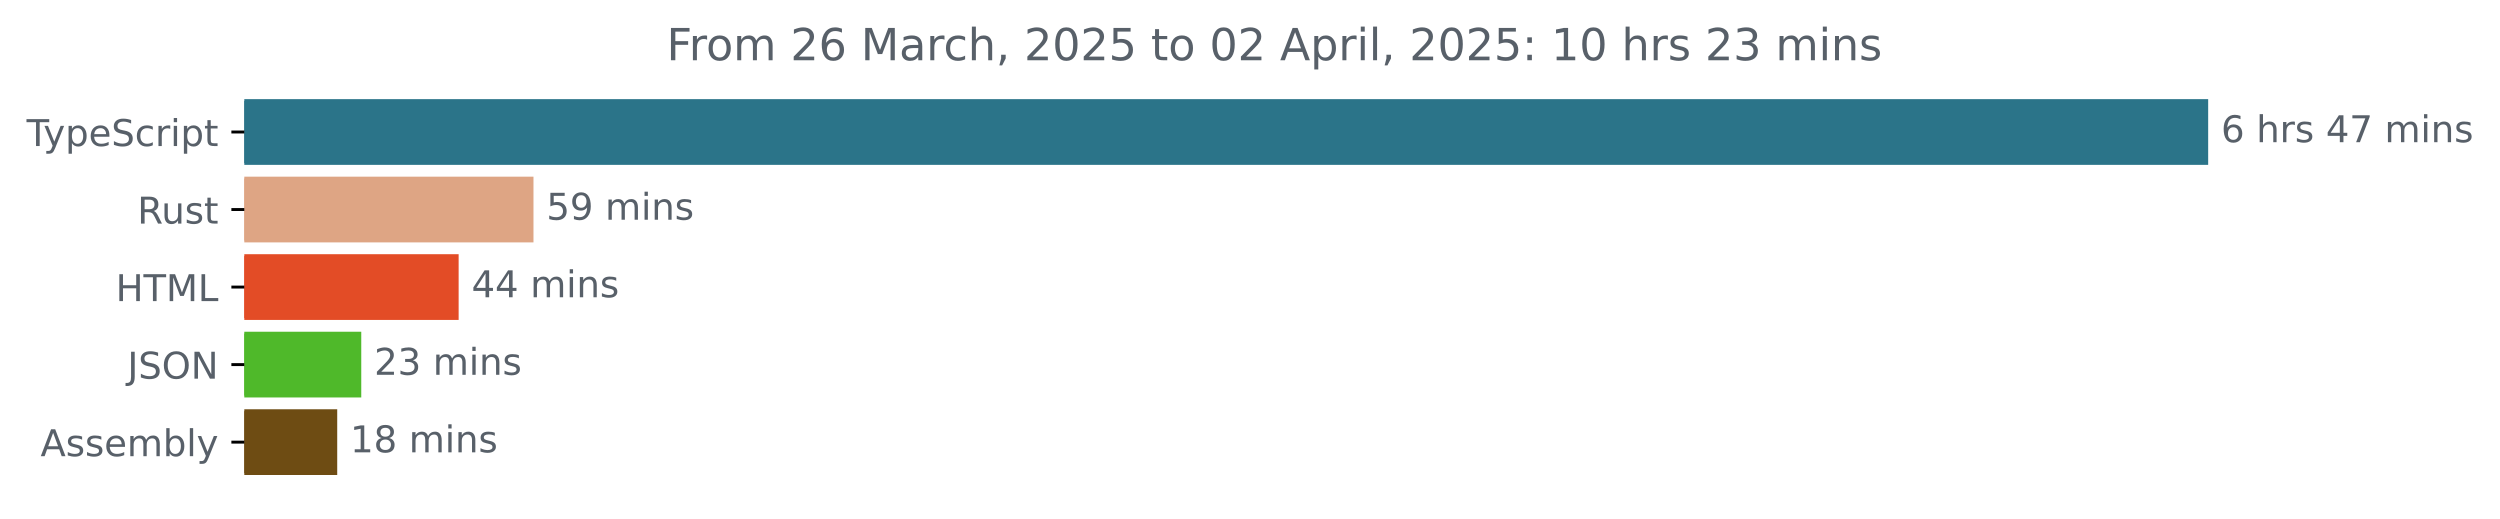
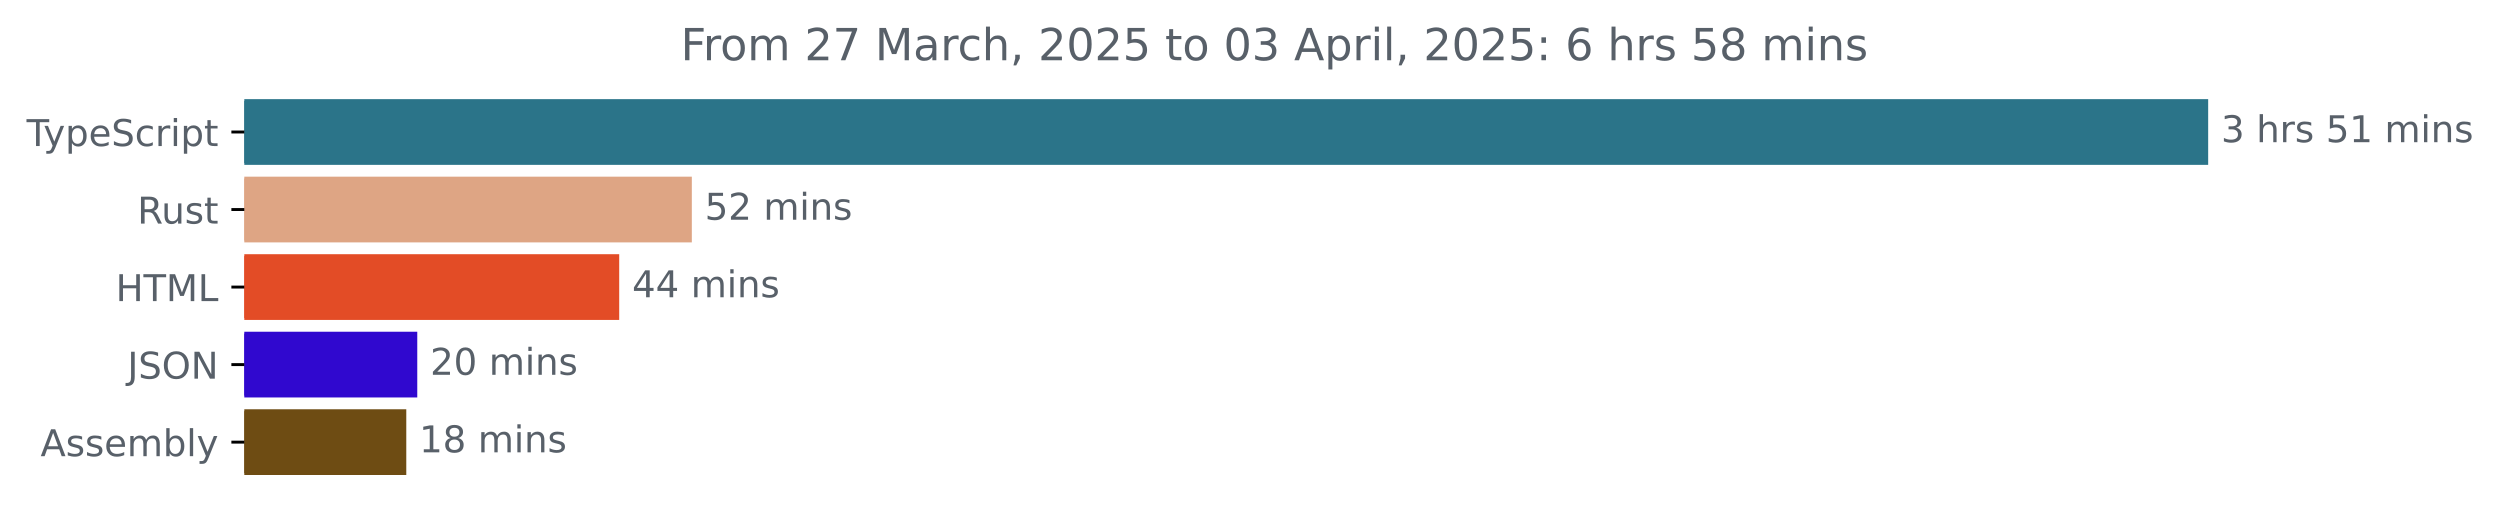
<svg xmlns="http://www.w3.org/2000/svg" xmlns:xlink="http://www.w3.org/1999/xlink" width="677.144pt" height="140.398pt" viewBox="0 0 677.144 140.398" version="1.1">
  <defs>
    <style type="text/css">*{stroke-linejoin: round; stroke-linecap: butt}</style>
  </defs>
  <g id="figure_1">
    <g id="patch_1">
      <path d="M -0 140.398  L 677.144 140.398  L 677.144 0  L -0 0  L -0 140.398  z " style="fill: none" />
    </g>
    <g id="axes_1">
      <g id="patch_2">
-         <path d="M 66.17 27.358  L 597.599 27.358  L 597.599 44.158  L 66.17 44.158  z " clip-path="url(#pdad0bf866e)" style="fill: #2b7489; stroke: #2b7489; stroke-linejoin: miter" />
+         <path d="M 66.17 27.358  L 597.599 27.358  L 597.599 44.158  L 66.17 44.158  z " clip-path="url(#p740c307b4f)" style="fill: #2b7489; stroke: #2b7489; stroke-linejoin: miter" />
      </g>
      <g id="patch_3">
-         <path d="M 66.17 48.358  L 143.996 48.358  L 143.996 65.158  L 66.17 65.158  z " clip-path="url(#pdad0bf866e)" style="fill: #dea584; stroke: #dea584; stroke-linejoin: miter" />
+         <path d="M 66.17 48.358  L 186.888 48.358  L 186.888 65.158  L 66.17 65.158  z " clip-path="url(#p740c307b4f)" style="fill: #dea584; stroke: #dea584; stroke-linejoin: miter" />
      </g>
      <g id="patch_4">
-         <path d="M 66.17 69.358  L 123.725 69.358  L 123.725 86.158  L 66.17 86.158  z " clip-path="url(#pdad0bf866e)" style="fill: #e34c26; stroke: #e34c26; stroke-linejoin: miter" />
+         <path d="M 66.17 69.358  L 167.217 69.358  L 167.217 86.158  L 66.17 86.158  z " clip-path="url(#p740c307b4f)" style="fill: #e34c26; stroke: #e34c26; stroke-linejoin: miter" />
      </g>
      <g id="patch_5">
-         <path d="M 66.17 90.358  L 97.349 90.358  L 97.349 107.158  L 66.17 107.158  z " clip-path="url(#pdad0bf866e)" style="fill: #4fb92a; stroke: #4fb92a; stroke-linejoin: miter" />
+         <path d="M 66.17 90.358  L 112.519 90.358  L 112.519 107.158  L 66.17 107.158  z " clip-path="url(#p740c307b4f)" style="fill: #3008cf; stroke: #3008cf; stroke-linejoin: miter" />
      </g>
      <g id="patch_6">
-         <path d="M 66.17 111.358  L 90.837 111.358  L 90.837 128.158  L 66.17 128.158  z " clip-path="url(#pdad0bf866e)" style="fill: #6e4c13; stroke: #6e4c13; stroke-linejoin: miter" />
+         <path d="M 66.17 111.358  L 109.544 111.358  L 109.544 128.158  L 66.17 128.158  z " clip-path="url(#p740c307b4f)" style="fill: #6e4c13; stroke: #6e4c13; stroke-linejoin: miter" />
      </g>
      <g id="matplotlib.axis_1" />
      <g id="matplotlib.axis_2">
        <g id="ytick_1">
          <g id="line2d_1">
            <defs>
-               <path id="m4571a691fd" d="M 0 0  L -3.5 0  " style="stroke: #000000; stroke-width: 0.8" />
+               <path id="mfdbea4e2d5" d="M 0 0  L -3.5 0  " style="stroke: #000000; stroke-width: 0.8" />
            </defs>
            <g>
-               <use xlink:href="#m4571a691fd" x="66.17" y="35.758" style="stroke: #000000; stroke-width: 0.8" />
+               <use xlink:href="#mfdbea4e2d5" x="66.17" y="35.758" style="stroke: #000000; stroke-width: 0.8" />
            </g>
          </g>
          <g id="text_1">
            <g style="fill: #586069" transform="translate(7.2 39.55734) scale(0.1 -0.1)">
              <defs>
                <path id="DejaVuSans-54" d="M -19 4666  L 3928 4666  L 3928 4134  L 2272 4134  L 2272 0  L 1638 0  L 1638 4134  L -19 4134  L -19 4666  z " transform="scale(0.015625)" />
                <path id="DejaVuSans-79" d="M 2059 -325  Q 1816 -950 1584 -1140  Q 1353 -1331 966 -1331  L 506 -1331  L 506 -850  L 844 -850  Q 1081 -850 1212 -737  Q 1344 -625 1503 -206  L 1606 56  L 191 3500  L 800 3500  L 1894 763  L 2988 3500  L 3597 3500  L 2059 -325  z " transform="scale(0.015625)" />
                <path id="DejaVuSans-70" d="M 1159 525  L 1159 -1331  L 581 -1331  L 581 3500  L 1159 3500  L 1159 2969  Q 1341 3281 1617 3432  Q 1894 3584 2278 3584  Q 2916 3584 3314 3078  Q 3713 2572 3713 1747  Q 3713 922 3314 415  Q 2916 -91 2278 -91  Q 1894 -91 1617 61  Q 1341 213 1159 525  z M 3116 1747  Q 3116 2381 2855 2742  Q 2594 3103 2138 3103  Q 1681 3103 1420 2742  Q 1159 2381 1159 1747  Q 1159 1113 1420 752  Q 1681 391 2138 391  Q 2594 391 2855 752  Q 3116 1113 3116 1747  z " transform="scale(0.015625)" />
                <path id="DejaVuSans-65" d="M 3597 1894  L 3597 1613  L 953 1613  Q 991 1019 1311 708  Q 1631 397 2203 397  Q 2534 397 2845 478  Q 3156 559 3463 722  L 3463 178  Q 3153 47 2828 -22  Q 2503 -91 2169 -91  Q 1331 -91 842 396  Q 353 884 353 1716  Q 353 2575 817 3079  Q 1281 3584 2069 3584  Q 2775 3584 3186 3129  Q 3597 2675 3597 1894  z M 3022 2063  Q 3016 2534 2758 2815  Q 2500 3097 2075 3097  Q 1594 3097 1305 2825  Q 1016 2553 972 2059  L 3022 2063  z " transform="scale(0.015625)" />
                <path id="DejaVuSans-53" d="M 3425 4513  L 3425 3897  Q 3066 4069 2747 4153  Q 2428 4238 2131 4238  Q 1616 4238 1336 4038  Q 1056 3838 1056 3469  Q 1056 3159 1242 3001  Q 1428 2844 1947 2747  L 2328 2669  Q 3034 2534 3370 2195  Q 3706 1856 3706 1288  Q 3706 609 3251 259  Q 2797 -91 1919 -91  Q 1588 -91 1214 -16  Q 841 59 441 206  L 441 856  Q 825 641 1194 531  Q 1563 422 1919 422  Q 2459 422 2753 634  Q 3047 847 3047 1241  Q 3047 1584 2836 1778  Q 2625 1972 2144 2069  L 1759 2144  Q 1053 2284 737 2584  Q 422 2884 422 3419  Q 422 4038 858 4394  Q 1294 4750 2059 4750  Q 2388 4750 2728 4690  Q 3069 4631 3425 4513  z " transform="scale(0.015625)" />
                <path id="DejaVuSans-63" d="M 3122 3366  L 3122 2828  Q 2878 2963 2633 3030  Q 2388 3097 2138 3097  Q 1578 3097 1268 2742  Q 959 2388 959 1747  Q 959 1106 1268 751  Q 1578 397 2138 397  Q 2388 397 2633 464  Q 2878 531 3122 666  L 3122 134  Q 2881 22 2623 -34  Q 2366 -91 2075 -91  Q 1284 -91 818 406  Q 353 903 353 1747  Q 353 2603 823 3093  Q 1294 3584 2113 3584  Q 2378 3584 2631 3529  Q 2884 3475 3122 3366  z " transform="scale(0.015625)" />
                <path id="DejaVuSans-72" d="M 2631 2963  Q 2534 3019 2420 3045  Q 2306 3072 2169 3072  Q 1681 3072 1420 2755  Q 1159 2438 1159 1844  L 1159 0  L 581 0  L 581 3500  L 1159 3500  L 1159 2956  Q 1341 3275 1631 3429  Q 1922 3584 2338 3584  Q 2397 3584 2469 3576  Q 2541 3569 2628 3553  L 2631 2963  z " transform="scale(0.015625)" />
                <path id="DejaVuSans-69" d="M 603 3500  L 1178 3500  L 1178 0  L 603 0  L 603 3500  z M 603 4863  L 1178 4863  L 1178 4134  L 603 4134  L 603 4863  z " transform="scale(0.015625)" />
                <path id="DejaVuSans-74" d="M 1172 4494  L 1172 3500  L 2356 3500  L 2356 3053  L 1172 3053  L 1172 1153  Q 1172 725 1289 603  Q 1406 481 1766 481  L 2356 481  L 2356 0  L 1766 0  Q 1100 0 847 248  Q 594 497 594 1153  L 594 3053  L 172 3053  L 172 3500  L 594 3500  L 594 4494  L 1172 4494  z " transform="scale(0.015625)" />
              </defs>
              <use xlink:href="#DejaVuSans-54" />
              <use xlink:href="#DejaVuSans-79" x="45.459" />
              <use xlink:href="#DejaVuSans-70" x="104.639" />
              <use xlink:href="#DejaVuSans-65" x="168.115" />
              <use xlink:href="#DejaVuSans-53" x="229.639" />
              <use xlink:href="#DejaVuSans-63" x="293.115" />
              <use xlink:href="#DejaVuSans-72" x="348.096" />
              <use xlink:href="#DejaVuSans-69" x="389.209" />
              <use xlink:href="#DejaVuSans-70" x="416.992" />
              <use xlink:href="#DejaVuSans-74" x="480.469" />
            </g>
          </g>
        </g>
        <g id="ytick_2">
          <g id="line2d_2">
            <g>
-               <use xlink:href="#m4571a691fd" x="66.17" y="56.758" style="stroke: #000000; stroke-width: 0.8" />
+               <use xlink:href="#mfdbea4e2d5" x="66.17" y="56.758" style="stroke: #000000; stroke-width: 0.8" />
            </g>
          </g>
          <g id="text_2">
            <g style="fill: #586069" transform="translate(37.20469 60.55734) scale(0.1 -0.1)">
              <defs>
                <path id="DejaVuSans-52" d="M 2841 2188  Q 3044 2119 3236 1894  Q 3428 1669 3622 1275  L 4263 0  L 3584 0  L 2988 1197  Q 2756 1666 2539 1819  Q 2322 1972 1947 1972  L 1259 1972  L 1259 0  L 628 0  L 628 4666  L 2053 4666  Q 2853 4666 3247 4331  Q 3641 3997 3641 3322  Q 3641 2881 3436 2590  Q 3231 2300 2841 2188  z M 1259 4147  L 1259 2491  L 2053 2491  Q 2509 2491 2742 2702  Q 2975 2913 2975 3322  Q 2975 3731 2742 3939  Q 2509 4147 2053 4147  L 1259 4147  z " transform="scale(0.015625)" />
                <path id="DejaVuSans-75" d="M 544 1381  L 544 3500  L 1119 3500  L 1119 1403  Q 1119 906 1312 657  Q 1506 409 1894 409  Q 2359 409 2629 706  Q 2900 1003 2900 1516  L 2900 3500  L 3475 3500  L 3475 0  L 2900 0  L 2900 538  Q 2691 219 2414 64  Q 2138 -91 1772 -91  Q 1169 -91 856 284  Q 544 659 544 1381  z M 1991 3584  L 1991 3584  z " transform="scale(0.015625)" />
                <path id="DejaVuSans-73" d="M 2834 3397  L 2834 2853  Q 2591 2978 2328 3040  Q 2066 3103 1784 3103  Q 1356 3103 1142 2972  Q 928 2841 928 2578  Q 928 2378 1081 2264  Q 1234 2150 1697 2047  L 1894 2003  Q 2506 1872 2764 1633  Q 3022 1394 3022 966  Q 3022 478 2636 193  Q 2250 -91 1575 -91  Q 1294 -91 989 -36  Q 684 19 347 128  L 347 722  Q 666 556 975 473  Q 1284 391 1588 391  Q 1994 391 2212 530  Q 2431 669 2431 922  Q 2431 1156 2273 1281  Q 2116 1406 1581 1522  L 1381 1569  Q 847 1681 609 1914  Q 372 2147 372 2553  Q 372 3047 722 3315  Q 1072 3584 1716 3584  Q 2034 3584 2315 3537  Q 2597 3491 2834 3397  z " transform="scale(0.015625)" />
              </defs>
              <use xlink:href="#DejaVuSans-52" />
              <use xlink:href="#DejaVuSans-75" x="64.982" />
              <use xlink:href="#DejaVuSans-73" x="128.361" />
              <use xlink:href="#DejaVuSans-74" x="180.461" />
            </g>
          </g>
        </g>
        <g id="ytick_3">
          <g id="line2d_3">
            <g>
-               <use xlink:href="#m4571a691fd" x="66.17" y="77.758" style="stroke: #000000; stroke-width: 0.8" />
+               <use xlink:href="#mfdbea4e2d5" x="66.17" y="77.758" style="stroke: #000000; stroke-width: 0.8" />
            </g>
          </g>
          <g id="text_3">
            <g style="fill: #586069" transform="translate(31.34219 81.55734) scale(0.1 -0.1)">
              <defs>
                <path id="DejaVuSans-48" d="M 628 4666  L 1259 4666  L 1259 2753  L 3553 2753  L 3553 4666  L 4184 4666  L 4184 0  L 3553 0  L 3553 2222  L 1259 2222  L 1259 0  L 628 0  L 628 4666  z " transform="scale(0.015625)" />
                <path id="DejaVuSans-4d" d="M 628 4666  L 1569 4666  L 2759 1491  L 3956 4666  L 4897 4666  L 4897 0  L 4281 0  L 4281 4097  L 3078 897  L 2444 897  L 1241 4097  L 1241 0  L 628 0  L 628 4666  z " transform="scale(0.015625)" />
                <path id="DejaVuSans-4c" d="M 628 4666  L 1259 4666  L 1259 531  L 3531 531  L 3531 0  L 628 0  L 628 4666  z " transform="scale(0.015625)" />
              </defs>
              <use xlink:href="#DejaVuSans-48" />
              <use xlink:href="#DejaVuSans-54" x="75.195" />
              <use xlink:href="#DejaVuSans-4d" x="136.279" />
              <use xlink:href="#DejaVuSans-4c" x="222.559" />
            </g>
          </g>
        </g>
        <g id="ytick_4">
          <g id="line2d_4">
            <g>
-               <use xlink:href="#m4571a691fd" x="66.17" y="98.758" style="stroke: #000000; stroke-width: 0.8" />
+               <use xlink:href="#mfdbea4e2d5" x="66.17" y="98.758" style="stroke: #000000; stroke-width: 0.8" />
            </g>
          </g>
          <g id="text_4">
            <g style="fill: #586069" transform="translate(34.51875 102.5573) scale(0.1 -0.1)">
              <defs>
                <path id="DejaVuSans-4a" d="M 628 4666  L 1259 4666  L 1259 325  Q 1259 -519 939 -900  Q 619 -1281 -91 -1281  L -331 -1281  L -331 -750  L -134 -750  Q 284 -750 456 -515  Q 628 -281 628 325  L 628 4666  z " transform="scale(0.015625)" />
                <path id="DejaVuSans-4f" d="M 2522 4238  Q 1834 4238 1429 3725  Q 1025 3213 1025 2328  Q 1025 1447 1429 934  Q 1834 422 2522 422  Q 3209 422 3611 934  Q 4013 1447 4013 2328  Q 4013 3213 3611 3725  Q 3209 4238 2522 4238  z M 2522 4750  Q 3503 4750 4090 4092  Q 4678 3434 4678 2328  Q 4678 1225 4090 567  Q 3503 -91 2522 -91  Q 1538 -91 948 565  Q 359 1222 359 2328  Q 359 3434 948 4092  Q 1538 4750 2522 4750  z " transform="scale(0.015625)" />
                <path id="DejaVuSans-4e" d="M 628 4666  L 1478 4666  L 3547 763  L 3547 4666  L 4159 4666  L 4159 0  L 3309 0  L 1241 3903  L 1241 0  L 628 0  L 628 4666  z " transform="scale(0.015625)" />
              </defs>
              <use xlink:href="#DejaVuSans-4a" />
              <use xlink:href="#DejaVuSans-53" x="29.492" />
              <use xlink:href="#DejaVuSans-4f" x="92.969" />
              <use xlink:href="#DejaVuSans-4e" x="171.68" />
            </g>
          </g>
        </g>
        <g id="ytick_5">
          <g id="line2d_5">
            <g>
-               <use xlink:href="#m4571a691fd" x="66.17" y="119.758" style="stroke: #000000; stroke-width: 0.8" />
+               <use xlink:href="#mfdbea4e2d5" x="66.17" y="119.758" style="stroke: #000000; stroke-width: 0.8" />
            </g>
          </g>
          <g id="text_5">
            <g style="fill: #586069" transform="translate(10.97188 123.5573) scale(0.1 -0.1)">
              <defs>
                <path id="DejaVuSans-41" d="M 2188 4044  L 1331 1722  L 3047 1722  L 2188 4044  z M 1831 4666  L 2547 4666  L 4325 0  L 3669 0  L 3244 1197  L 1141 1197  L 716 0  L 50 0  L 1831 4666  z " transform="scale(0.015625)" />
                <path id="DejaVuSans-6d" d="M 3328 2828  Q 3544 3216 3844 3400  Q 4144 3584 4550 3584  Q 5097 3584 5394 3201  Q 5691 2819 5691 2113  L 5691 0  L 5113 0  L 5113 2094  Q 5113 2597 4934 2840  Q 4756 3084 4391 3084  Q 3944 3084 3684 2787  Q 3425 2491 3425 1978  L 3425 0  L 2847 0  L 2847 2094  Q 2847 2600 2669 2842  Q 2491 3084 2119 3084  Q 1678 3084 1418 2786  Q 1159 2488 1159 1978  L 1159 0  L 581 0  L 581 3500  L 1159 3500  L 1159 2956  Q 1356 3278 1631 3431  Q 1906 3584 2284 3584  Q 2666 3584 2933 3390  Q 3200 3197 3328 2828  z " transform="scale(0.015625)" />
                <path id="DejaVuSans-62" d="M 3116 1747  Q 3116 2381 2855 2742  Q 2594 3103 2138 3103  Q 1681 3103 1420 2742  Q 1159 2381 1159 1747  Q 1159 1113 1420 752  Q 1681 391 2138 391  Q 2594 391 2855 752  Q 3116 1113 3116 1747  z M 1159 2969  Q 1341 3281 1617 3432  Q 1894 3584 2278 3584  Q 2916 3584 3314 3078  Q 3713 2572 3713 1747  Q 3713 922 3314 415  Q 2916 -91 2278 -91  Q 1894 -91 1617 61  Q 1341 213 1159 525  L 1159 0  L 581 0  L 581 4863  L 1159 4863  L 1159 2969  z " transform="scale(0.015625)" />
                <path id="DejaVuSans-6c" d="M 603 4863  L 1178 4863  L 1178 0  L 603 0  L 603 4863  z " transform="scale(0.015625)" />
              </defs>
              <use xlink:href="#DejaVuSans-41" />
              <use xlink:href="#DejaVuSans-73" x="68.408" />
              <use xlink:href="#DejaVuSans-73" x="120.508" />
              <use xlink:href="#DejaVuSans-65" x="172.607" />
              <use xlink:href="#DejaVuSans-6d" x="234.131" />
              <use xlink:href="#DejaVuSans-62" x="331.543" />
              <use xlink:href="#DejaVuSans-6c" x="395.02" />
              <use xlink:href="#DejaVuSans-79" x="422.803" />
            </g>
          </g>
        </g>
      </g>
      <g id="text_6">
        <g style="fill: #586069" transform="translate(601.5989 38.5175) scale(0.1 -0.1)">
          <defs>
-             <path id="DejaVuSans-36" d="M 2113 2584  Q 1688 2584 1439 2293  Q 1191 2003 1191 1497  Q 1191 994 1439 701  Q 1688 409 2113 409  Q 2538 409 2786 701  Q 3034 994 3034 1497  Q 3034 2003 2786 2293  Q 2538 2584 2113 2584  z M 3366 4563  L 3366 3988  Q 3128 4100 2886 4159  Q 2644 4219 2406 4219  Q 1781 4219 1451 3797  Q 1122 3375 1075 2522  Q 1259 2794 1537 2939  Q 1816 3084 2150 3084  Q 2853 3084 3261 2657  Q 3669 2231 3669 1497  Q 3669 778 3244 343  Q 2819 -91 2113 -91  Q 1303 -91 875 529  Q 447 1150 447 2328  Q 447 3434 972 4092  Q 1497 4750 2381 4750  Q 2619 4750 2861 4703  Q 3103 4656 3366 4563  z " transform="scale(0.015625)" />
+             <path id="DejaVuSans-33" d="M 2597 2516  Q 3050 2419 3304 2112  Q 3559 1806 3559 1356  Q 3559 666 3084 287  Q 2609 -91 1734 -91  Q 1441 -91 1130 -33  Q 819 25 488 141  L 488 750  Q 750 597 1062 519  Q 1375 441 1716 441  Q 2309 441 2620 675  Q 2931 909 2931 1356  Q 2931 1769 2642 2001  Q 2353 2234 1838 2234  L 1294 2234  L 1294 2753  L 1863 2753  Q 2328 2753 2575 2939  Q 2822 3125 2822 3475  Q 2822 3834 2567 4026  Q 2313 4219 1838 4219  Q 1578 4219 1281 4162  Q 984 4106 628 3988  L 628 4550  Q 988 4650 1302 4700  Q 1616 4750 1894 4750  Q 2613 4750 3031 4423  Q 3450 4097 3450 3541  Q 3450 3153 3228 2886  Q 3006 2619 2597 2516  z " transform="scale(0.015625)" />
            <path id="DejaVuSans-20" transform="scale(0.015625)" />
            <path id="DejaVuSans-68" d="M 3513 2113  L 3513 0  L 2938 0  L 2938 2094  Q 2938 2591 2744 2837  Q 2550 3084 2163 3084  Q 1697 3084 1428 2787  Q 1159 2491 1159 1978  L 1159 0  L 581 0  L 581 4863  L 1159 4863  L 1159 2956  Q 1366 3272 1645 3428  Q 1925 3584 2291 3584  Q 2894 3584 3203 3211  Q 3513 2838 3513 2113  z " transform="scale(0.015625)" />
-             <path id="DejaVuSans-34" d="M 2419 4116  L 825 1625  L 2419 1625  L 2419 4116  z M 2253 4666  L 3047 4666  L 3047 1625  L 3713 1625  L 3713 1100  L 3047 1100  L 3047 0  L 2419 0  L 2419 1100  L 313 1100  L 313 1709  L 2253 4666  z " transform="scale(0.015625)" />
-             <path id="DejaVuSans-37" d="M 525 4666  L 3525 4666  L 3525 4397  L 1831 0  L 1172 0  L 2766 4134  L 525 4134  L 525 4666  z " transform="scale(0.015625)" />
+             <path id="DejaVuSans-35" d="M 691 4666  L 3169 4666  L 3169 4134  L 1269 4134  L 1269 2991  Q 1406 3038 1543 3061  Q 1681 3084 1819 3084  Q 2600 3084 3056 2656  Q 3513 2228 3513 1497  Q 3513 744 3044 326  Q 2575 -91 1722 -91  Q 1428 -91 1123 -41  Q 819 9 494 109  L 494 744  Q 775 591 1075 516  Q 1375 441 1709 441  Q 2250 441 2565 725  Q 2881 1009 2881 1497  Q 2881 1984 2565 2268  Q 2250 2553 1709 2553  Q 1456 2553 1204 2497  Q 953 2441 691 2322  L 691 4666  z " transform="scale(0.015625)" />
+             <path id="DejaVuSans-31" d="M 794 531  L 1825 531  L 1825 4091  L 703 3866  L 703 4441  L 1819 4666  L 2450 4666  L 2450 531  L 3481 531  L 3481 0  L 794 0  L 794 531  z " transform="scale(0.015625)" />
            <path id="DejaVuSans-6e" d="M 3513 2113  L 3513 0  L 2938 0  L 2938 2094  Q 2938 2591 2744 2837  Q 2550 3084 2163 3084  Q 1697 3084 1428 2787  Q 1159 2491 1159 1978  L 1159 0  L 581 0  L 581 3500  L 1159 3500  L 1159 2956  Q 1366 3272 1645 3428  Q 1925 3584 2291 3584  Q 2894 3584 3203 3211  Q 3513 2838 3513 2113  z " transform="scale(0.015625)" />
          </defs>
-           <use xlink:href="#DejaVuSans-36" />
+           <use xlink:href="#DejaVuSans-33" />
          <use xlink:href="#DejaVuSans-20" x="63.623" />
          <use xlink:href="#DejaVuSans-68" x="95.41" />
          <use xlink:href="#DejaVuSans-72" x="158.789" />
          <use xlink:href="#DejaVuSans-73" x="199.902" />
          <use xlink:href="#DejaVuSans-20" x="252.002" />
-           <use xlink:href="#DejaVuSans-34" x="283.789" />
-           <use xlink:href="#DejaVuSans-37" x="347.412" />
+           <use xlink:href="#DejaVuSans-35" x="283.789" />
+           <use xlink:href="#DejaVuSans-31" x="347.412" />
          <use xlink:href="#DejaVuSans-20" x="411.035" />
          <use xlink:href="#DejaVuSans-6d" x="442.822" />
          <use xlink:href="#DejaVuSans-69" x="540.234" />
          <use xlink:href="#DejaVuSans-6e" x="568.018" />
          <use xlink:href="#DejaVuSans-73" x="631.396" />
        </g>
      </g>
      <g id="text_7">
-         <g style="fill: #586069" transform="translate(147.9959 59.5175) scale(0.1 -0.1)">
-           <defs>
-             <path id="DejaVuSans-35" d="M 691 4666  L 3169 4666  L 3169 4134  L 1269 4134  L 1269 2991  Q 1406 3038 1543 3061  Q 1681 3084 1819 3084  Q 2600 3084 3056 2656  Q 3513 2228 3513 1497  Q 3513 744 3044 326  Q 2575 -91 1722 -91  Q 1428 -91 1123 -41  Q 819 9 494 109  L 494 744  Q 775 591 1075 516  Q 1375 441 1709 441  Q 2250 441 2565 725  Q 2881 1009 2881 1497  Q 2881 1984 2565 2268  Q 2250 2553 1709 2553  Q 1456 2553 1204 2497  Q 953 2441 691 2322  L 691 4666  z " transform="scale(0.015625)" />
-             <path id="DejaVuSans-39" d="M 703 97  L 703 672  Q 941 559 1184 500  Q 1428 441 1663 441  Q 2288 441 2617 861  Q 2947 1281 2994 2138  Q 2813 1869 2534 1725  Q 2256 1581 1919 1581  Q 1219 1581 811 2004  Q 403 2428 403 3163  Q 403 3881 828 4315  Q 1253 4750 1959 4750  Q 2769 4750 3195 4129  Q 3622 3509 3622 2328  Q 3622 1225 3098 567  Q 2575 -91 1691 -91  Q 1453 -91 1209 -44  Q 966 3 703 97  z M 1959 2075  Q 2384 2075 2632 2365  Q 2881 2656 2881 3163  Q 2881 3666 2632 3958  Q 2384 4250 1959 4250  Q 1534 4250 1286 3958  Q 1038 3666 1038 3163  Q 1038 2656 1286 2365  Q 1534 2075 1959 2075  z " transform="scale(0.015625)" />
+         <g style="fill: #586069" transform="translate(190.8885 59.5175) scale(0.1 -0.1)">
+           <defs>
+             <path id="DejaVuSans-32" d="M 1228 531  L 3431 531  L 3431 0  L 469 0  L 469 531  Q 828 903 1448 1529  Q 2069 2156 2228 2338  Q 2531 2678 2651 2914  Q 2772 3150 2772 3378  Q 2772 3750 2511 3984  Q 2250 4219 1831 4219  Q 1534 4219 1204 4116  Q 875 4013 500 3803  L 500 4441  Q 881 4594 1212 4672  Q 1544 4750 1819 4750  Q 2544 4750 2975 4387  Q 3406 4025 3406 3419  Q 3406 3131 3298 2873  Q 3191 2616 2906 2266  Q 2828 2175 2409 1742  Q 1991 1309 1228 531  z " transform="scale(0.015625)" />
          </defs>
          <use xlink:href="#DejaVuSans-35" />
-           <use xlink:href="#DejaVuSans-39" x="63.623" />
+           <use xlink:href="#DejaVuSans-32" x="63.623" />
          <use xlink:href="#DejaVuSans-20" x="127.246" />
          <use xlink:href="#DejaVuSans-6d" x="159.033" />
          <use xlink:href="#DejaVuSans-69" x="256.445" />
          <use xlink:href="#DejaVuSans-6e" x="284.229" />
          <use xlink:href="#DejaVuSans-73" x="347.607" />
        </g>
      </g>
      <g id="text_8">
-         <g style="fill: #586069" transform="translate(127.7255 80.5175) scale(0.1 -0.1)">
+         <g style="fill: #586069" transform="translate(171.2166 80.5175) scale(0.1 -0.1)">
+           <defs>
+             <path id="DejaVuSans-34" d="M 2419 4116  L 825 1625  L 2419 1625  L 2419 4116  z M 2253 4666  L 3047 4666  L 3047 1625  L 3713 1625  L 3713 1100  L 3047 1100  L 3047 0  L 2419 0  L 2419 1100  L 313 1100  L 313 1709  L 2253 4666  z " transform="scale(0.015625)" />
+           </defs>
          <use xlink:href="#DejaVuSans-34" />
          <use xlink:href="#DejaVuSans-34" x="63.623" />
          <use xlink:href="#DejaVuSans-20" x="127.246" />
          <use xlink:href="#DejaVuSans-6d" x="159.033" />
          <use xlink:href="#DejaVuSans-69" x="256.445" />
          <use xlink:href="#DejaVuSans-6e" x="284.229" />
          <use xlink:href="#DejaVuSans-73" x="347.607" />
        </g>
      </g>
      <g id="text_9">
-         <g style="fill: #586069" transform="translate(101.3494 101.5175) scale(0.1 -0.1)">
-           <defs>
-             <path id="DejaVuSans-32" d="M 1228 531  L 3431 531  L 3431 0  L 469 0  L 469 531  Q 828 903 1448 1529  Q 2069 2156 2228 2338  Q 2531 2678 2651 2914  Q 2772 3150 2772 3378  Q 2772 3750 2511 3984  Q 2250 4219 1831 4219  Q 1534 4219 1204 4116  Q 875 4013 500 3803  L 500 4441  Q 881 4594 1212 4672  Q 1544 4750 1819 4750  Q 2544 4750 2975 4387  Q 3406 4025 3406 3419  Q 3406 3131 3298 2873  Q 3191 2616 2906 2266  Q 2828 2175 2409 1742  Q 1991 1309 1228 531  z " transform="scale(0.015625)" />
-             <path id="DejaVuSans-33" d="M 2597 2516  Q 3050 2419 3304 2112  Q 3559 1806 3559 1356  Q 3559 666 3084 287  Q 2609 -91 1734 -91  Q 1441 -91 1130 -33  Q 819 25 488 141  L 488 750  Q 750 597 1062 519  Q 1375 441 1716 441  Q 2309 441 2620 675  Q 2931 909 2931 1356  Q 2931 1769 2642 2001  Q 2353 2234 1838 2234  L 1294 2234  L 1294 2753  L 1863 2753  Q 2328 2753 2575 2939  Q 2822 3125 2822 3475  Q 2822 3834 2567 4026  Q 2313 4219 1838 4219  Q 1578 4219 1281 4162  Q 984 4106 628 3988  L 628 4550  Q 988 4650 1302 4700  Q 1616 4750 1894 4750  Q 2613 4750 3031 4423  Q 3450 4097 3450 3541  Q 3450 3153 3228 2886  Q 3006 2619 2597 2516  z " transform="scale(0.015625)" />
+         <g style="fill: #586069" transform="translate(116.5192 101.5175) scale(0.1 -0.1)">
+           <defs>
+             <path id="DejaVuSans-30" d="M 2034 4250  Q 1547 4250 1301 3770  Q 1056 3291 1056 2328  Q 1056 1369 1301 889  Q 1547 409 2034 409  Q 2525 409 2770 889  Q 3016 1369 3016 2328  Q 3016 3291 2770 3770  Q 2525 4250 2034 4250  z M 2034 4750  Q 2819 4750 3233 4129  Q 3647 3509 3647 2328  Q 3647 1150 3233 529  Q 2819 -91 2034 -91  Q 1250 -91 836 529  Q 422 1150 422 2328  Q 422 3509 836 4129  Q 1250 4750 2034 4750  z " transform="scale(0.015625)" />
          </defs>
          <use xlink:href="#DejaVuSans-32" />
-           <use xlink:href="#DejaVuSans-33" x="63.623" />
+           <use xlink:href="#DejaVuSans-30" x="63.623" />
          <use xlink:href="#DejaVuSans-20" x="127.246" />
          <use xlink:href="#DejaVuSans-6d" x="159.033" />
          <use xlink:href="#DejaVuSans-69" x="256.445" />
          <use xlink:href="#DejaVuSans-6e" x="284.229" />
          <use xlink:href="#DejaVuSans-73" x="347.607" />
        </g>
      </g>
      <g id="text_10">
-         <g style="fill: #586069" transform="translate(94.8368 122.5175) scale(0.1 -0.1)">
-           <defs>
-             <path id="DejaVuSans-31" d="M 794 531  L 1825 531  L 1825 4091  L 703 3866  L 703 4441  L 1819 4666  L 2450 4666  L 2450 531  L 3481 531  L 3481 0  L 794 0  L 794 531  z " transform="scale(0.015625)" />
+         <g style="fill: #586069" transform="translate(113.5444 122.5175) scale(0.1 -0.1)">
+           <defs>
            <path id="DejaVuSans-38" d="M 2034 2216  Q 1584 2216 1326 1975  Q 1069 1734 1069 1313  Q 1069 891 1326 650  Q 1584 409 2034 409  Q 2484 409 2743 651  Q 3003 894 3003 1313  Q 3003 1734 2745 1975  Q 2488 2216 2034 2216  z M 1403 2484  Q 997 2584 770 2862  Q 544 3141 544 3541  Q 544 4100 942 4425  Q 1341 4750 2034 4750  Q 2731 4750 3128 4425  Q 3525 4100 3525 3541  Q 3525 3141 3298 2862  Q 3072 2584 2669 2484  Q 3125 2378 3379 2068  Q 3634 1759 3634 1313  Q 3634 634 3220 271  Q 2806 -91 2034 -91  Q 1263 -91 848 271  Q 434 634 434 1313  Q 434 1759 690 2068  Q 947 2378 1403 2484  z M 1172 3481  Q 1172 3119 1398 2916  Q 1625 2713 2034 2713  Q 2441 2713 2670 2916  Q 2900 3119 2900 3481  Q 2900 3844 2670 4047  Q 2441 4250 2034 4250  Q 1625 4250 1398 4047  Q 1172 3844 1172 3481  z " transform="scale(0.015625)" />
          </defs>
          <use xlink:href="#DejaVuSans-31" />
          <use xlink:href="#DejaVuSans-38" x="63.623" />
          <use xlink:href="#DejaVuSans-20" x="127.246" />
          <use xlink:href="#DejaVuSans-6d" x="159.033" />
          <use xlink:href="#DejaVuSans-69" x="256.445" />
          <use xlink:href="#DejaVuSans-6e" x="284.229" />
          <use xlink:href="#DejaVuSans-73" x="347.607" />
        </g>
      </g>
      <g id="text_11">
-         <g style="fill: #586069" transform="translate(180.5584 16.31812) scale(0.12 -0.12)">
+         <g style="fill: #586069" transform="translate(184.3759 16.31812) scale(0.12 -0.12)">
          <defs>
            <path id="DejaVuSans-46" d="M 628 4666  L 3309 4666  L 3309 4134  L 1259 4134  L 1259 2759  L 3109 2759  L 3109 2228  L 1259 2228  L 1259 0  L 628 0  L 628 4666  z " transform="scale(0.015625)" />
            <path id="DejaVuSans-6f" d="M 1959 3097  Q 1497 3097 1228 2736  Q 959 2375 959 1747  Q 959 1119 1226 758  Q 1494 397 1959 397  Q 2419 397 2687 759  Q 2956 1122 2956 1747  Q 2956 2369 2687 2733  Q 2419 3097 1959 3097  z M 1959 3584  Q 2709 3584 3137 3096  Q 3566 2609 3566 1747  Q 3566 888 3137 398  Q 2709 -91 1959 -91  Q 1206 -91 779 398  Q 353 888 353 1747  Q 353 2609 779 3096  Q 1206 3584 1959 3584  z " transform="scale(0.015625)" />
+             <path id="DejaVuSans-37" d="M 525 4666  L 3525 4666  L 3525 4397  L 1831 0  L 1172 0  L 2766 4134  L 525 4134  L 525 4666  z " transform="scale(0.015625)" />
            <path id="DejaVuSans-61" d="M 2194 1759  Q 1497 1759 1228 1600  Q 959 1441 959 1056  Q 959 750 1161 570  Q 1363 391 1709 391  Q 2188 391 2477 730  Q 2766 1069 2766 1631  L 2766 1759  L 2194 1759  z M 3341 1997  L 3341 0  L 2766 0  L 2766 531  Q 2569 213 2275 61  Q 1981 -91 1556 -91  Q 1019 -91 701 211  Q 384 513 384 1019  Q 384 1609 779 1909  Q 1175 2209 1959 2209  L 2766 2209  L 2766 2266  Q 2766 2663 2505 2880  Q 2244 3097 1772 3097  Q 1472 3097 1187 3025  Q 903 2953 641 2809  L 641 3341  Q 956 3463 1253 3523  Q 1550 3584 1831 3584  Q 2591 3584 2966 3190  Q 3341 2797 3341 1997  z " transform="scale(0.015625)" />
            <path id="DejaVuSans-2c" d="M 750 794  L 1409 794  L 1409 256  L 897 -744  L 494 -744  L 750 256  L 750 794  z " transform="scale(0.015625)" />
-             <path id="DejaVuSans-30" d="M 2034 4250  Q 1547 4250 1301 3770  Q 1056 3291 1056 2328  Q 1056 1369 1301 889  Q 1547 409 2034 409  Q 2525 409 2770 889  Q 3016 1369 3016 2328  Q 3016 3291 2770 3770  Q 2525 4250 2034 4250  z M 2034 4750  Q 2819 4750 3233 4129  Q 3647 3509 3647 2328  Q 3647 1150 3233 529  Q 2819 -91 2034 -91  Q 1250 -91 836 529  Q 422 1150 422 2328  Q 422 3509 836 4129  Q 1250 4750 2034 4750  z " transform="scale(0.015625)" />
            <path id="DejaVuSans-3a" d="M 750 794  L 1409 794  L 1409 0  L 750 0  L 750 794  z M 750 3309  L 1409 3309  L 1409 2516  L 750 2516  L 750 3309  z " transform="scale(0.015625)" />
+             <path id="DejaVuSans-36" d="M 2113 2584  Q 1688 2584 1439 2293  Q 1191 2003 1191 1497  Q 1191 994 1439 701  Q 1688 409 2113 409  Q 2538 409 2786 701  Q 3034 994 3034 1497  Q 3034 2003 2786 2293  Q 2538 2584 2113 2584  z M 3366 4563  L 3366 3988  Q 3128 4100 2886 4159  Q 2644 4219 2406 4219  Q 1781 4219 1451 3797  Q 1122 3375 1075 2522  Q 1259 2794 1537 2939  Q 1816 3084 2150 3084  Q 2853 3084 3261 2657  Q 3669 2231 3669 1497  Q 3669 778 3244 343  Q 2819 -91 2113 -91  Q 1303 -91 875 529  Q 447 1150 447 2328  Q 447 3434 972 4092  Q 1497 4750 2381 4750  Q 2619 4750 2861 4703  Q 3103 4656 3366 4563  z " transform="scale(0.015625)" />
          </defs>
          <use xlink:href="#DejaVuSans-46" />
          <use xlink:href="#DejaVuSans-72" x="50.27" />
          <use xlink:href="#DejaVuSans-6f" x="89.133" />
          <use xlink:href="#DejaVuSans-6d" x="150.314" />
          <use xlink:href="#DejaVuSans-20" x="247.727" />
          <use xlink:href="#DejaVuSans-32" x="279.514" />
-           <use xlink:href="#DejaVuSans-36" x="343.137" />
+           <use xlink:href="#DejaVuSans-37" x="343.137" />
          <use xlink:href="#DejaVuSans-20" x="406.76" />
          <use xlink:href="#DejaVuSans-4d" x="438.547" />
          <use xlink:href="#DejaVuSans-61" x="524.826" />
          <use xlink:href="#DejaVuSans-72" x="586.105" />
          <use xlink:href="#DejaVuSans-63" x="624.969" />
          <use xlink:href="#DejaVuSans-68" x="679.949" />
          <use xlink:href="#DejaVuSans-2c" x="743.328" />
          <use xlink:href="#DejaVuSans-20" x="775.115" />
          <use xlink:href="#DejaVuSans-32" x="806.902" />
          <use xlink:href="#DejaVuSans-30" x="870.525" />
          <use xlink:href="#DejaVuSans-32" x="934.148" />
          <use xlink:href="#DejaVuSans-35" x="997.771" />
          <use xlink:href="#DejaVuSans-20" x="1061.395" />
          <use xlink:href="#DejaVuSans-74" x="1093.182" />
          <use xlink:href="#DejaVuSans-6f" x="1132.391" />
          <use xlink:href="#DejaVuSans-20" x="1193.572" />
          <use xlink:href="#DejaVuSans-30" x="1225.359" />
-           <use xlink:href="#DejaVuSans-32" x="1288.982" />
+           <use xlink:href="#DejaVuSans-33" x="1288.982" />
          <use xlink:href="#DejaVuSans-20" x="1352.605" />
          <use xlink:href="#DejaVuSans-41" x="1384.393" />
          <use xlink:href="#DejaVuSans-70" x="1452.801" />
          <use xlink:href="#DejaVuSans-72" x="1516.277" />
          <use xlink:href="#DejaVuSans-69" x="1557.391" />
          <use xlink:href="#DejaVuSans-6c" x="1585.174" />
          <use xlink:href="#DejaVuSans-2c" x="1612.957" />
          <use xlink:href="#DejaVuSans-20" x="1644.744" />
          <use xlink:href="#DejaVuSans-32" x="1676.531" />
          <use xlink:href="#DejaVuSans-30" x="1740.154" />
          <use xlink:href="#DejaVuSans-32" x="1803.777" />
          <use xlink:href="#DejaVuSans-35" x="1867.4" />
          <use xlink:href="#DejaVuSans-3a" x="1931.023" />
          <use xlink:href="#DejaVuSans-20" x="1964.715" />
-           <use xlink:href="#DejaVuSans-31" x="1996.502" />
-           <use xlink:href="#DejaVuSans-30" x="2060.125" />
-           <use xlink:href="#DejaVuSans-20" x="2123.748" />
-           <use xlink:href="#DejaVuSans-68" x="2155.535" />
-           <use xlink:href="#DejaVuSans-72" x="2218.914" />
-           <use xlink:href="#DejaVuSans-73" x="2260.027" />
-           <use xlink:href="#DejaVuSans-20" x="2312.127" />
-           <use xlink:href="#DejaVuSans-32" x="2343.914" />
-           <use xlink:href="#DejaVuSans-33" x="2407.537" />
-           <use xlink:href="#DejaVuSans-20" x="2471.16" />
-           <use xlink:href="#DejaVuSans-6d" x="2502.947" />
-           <use xlink:href="#DejaVuSans-69" x="2600.359" />
-           <use xlink:href="#DejaVuSans-6e" x="2628.143" />
-           <use xlink:href="#DejaVuSans-73" x="2691.521" />
+           <use xlink:href="#DejaVuSans-36" x="1996.502" />
+           <use xlink:href="#DejaVuSans-20" x="2060.125" />
+           <use xlink:href="#DejaVuSans-68" x="2091.912" />
+           <use xlink:href="#DejaVuSans-72" x="2155.291" />
+           <use xlink:href="#DejaVuSans-73" x="2196.404" />
+           <use xlink:href="#DejaVuSans-20" x="2248.504" />
+           <use xlink:href="#DejaVuSans-35" x="2280.291" />
+           <use xlink:href="#DejaVuSans-38" x="2343.914" />
+           <use xlink:href="#DejaVuSans-20" x="2407.537" />
+           <use xlink:href="#DejaVuSans-6d" x="2439.324" />
+           <use xlink:href="#DejaVuSans-69" x="2536.736" />
+           <use xlink:href="#DejaVuSans-6e" x="2564.52" />
+           <use xlink:href="#DejaVuSans-73" x="2627.898" />
        </g>
      </g>
    </g>
  </g>
  <defs>
-     <clipPath id="pdad0bf866e">
+     <clipPath id="p740c307b4f">
      <rect x="66.17" y="22.318" width="558" height="110.88" />
    </clipPath>
  </defs>
</svg>
